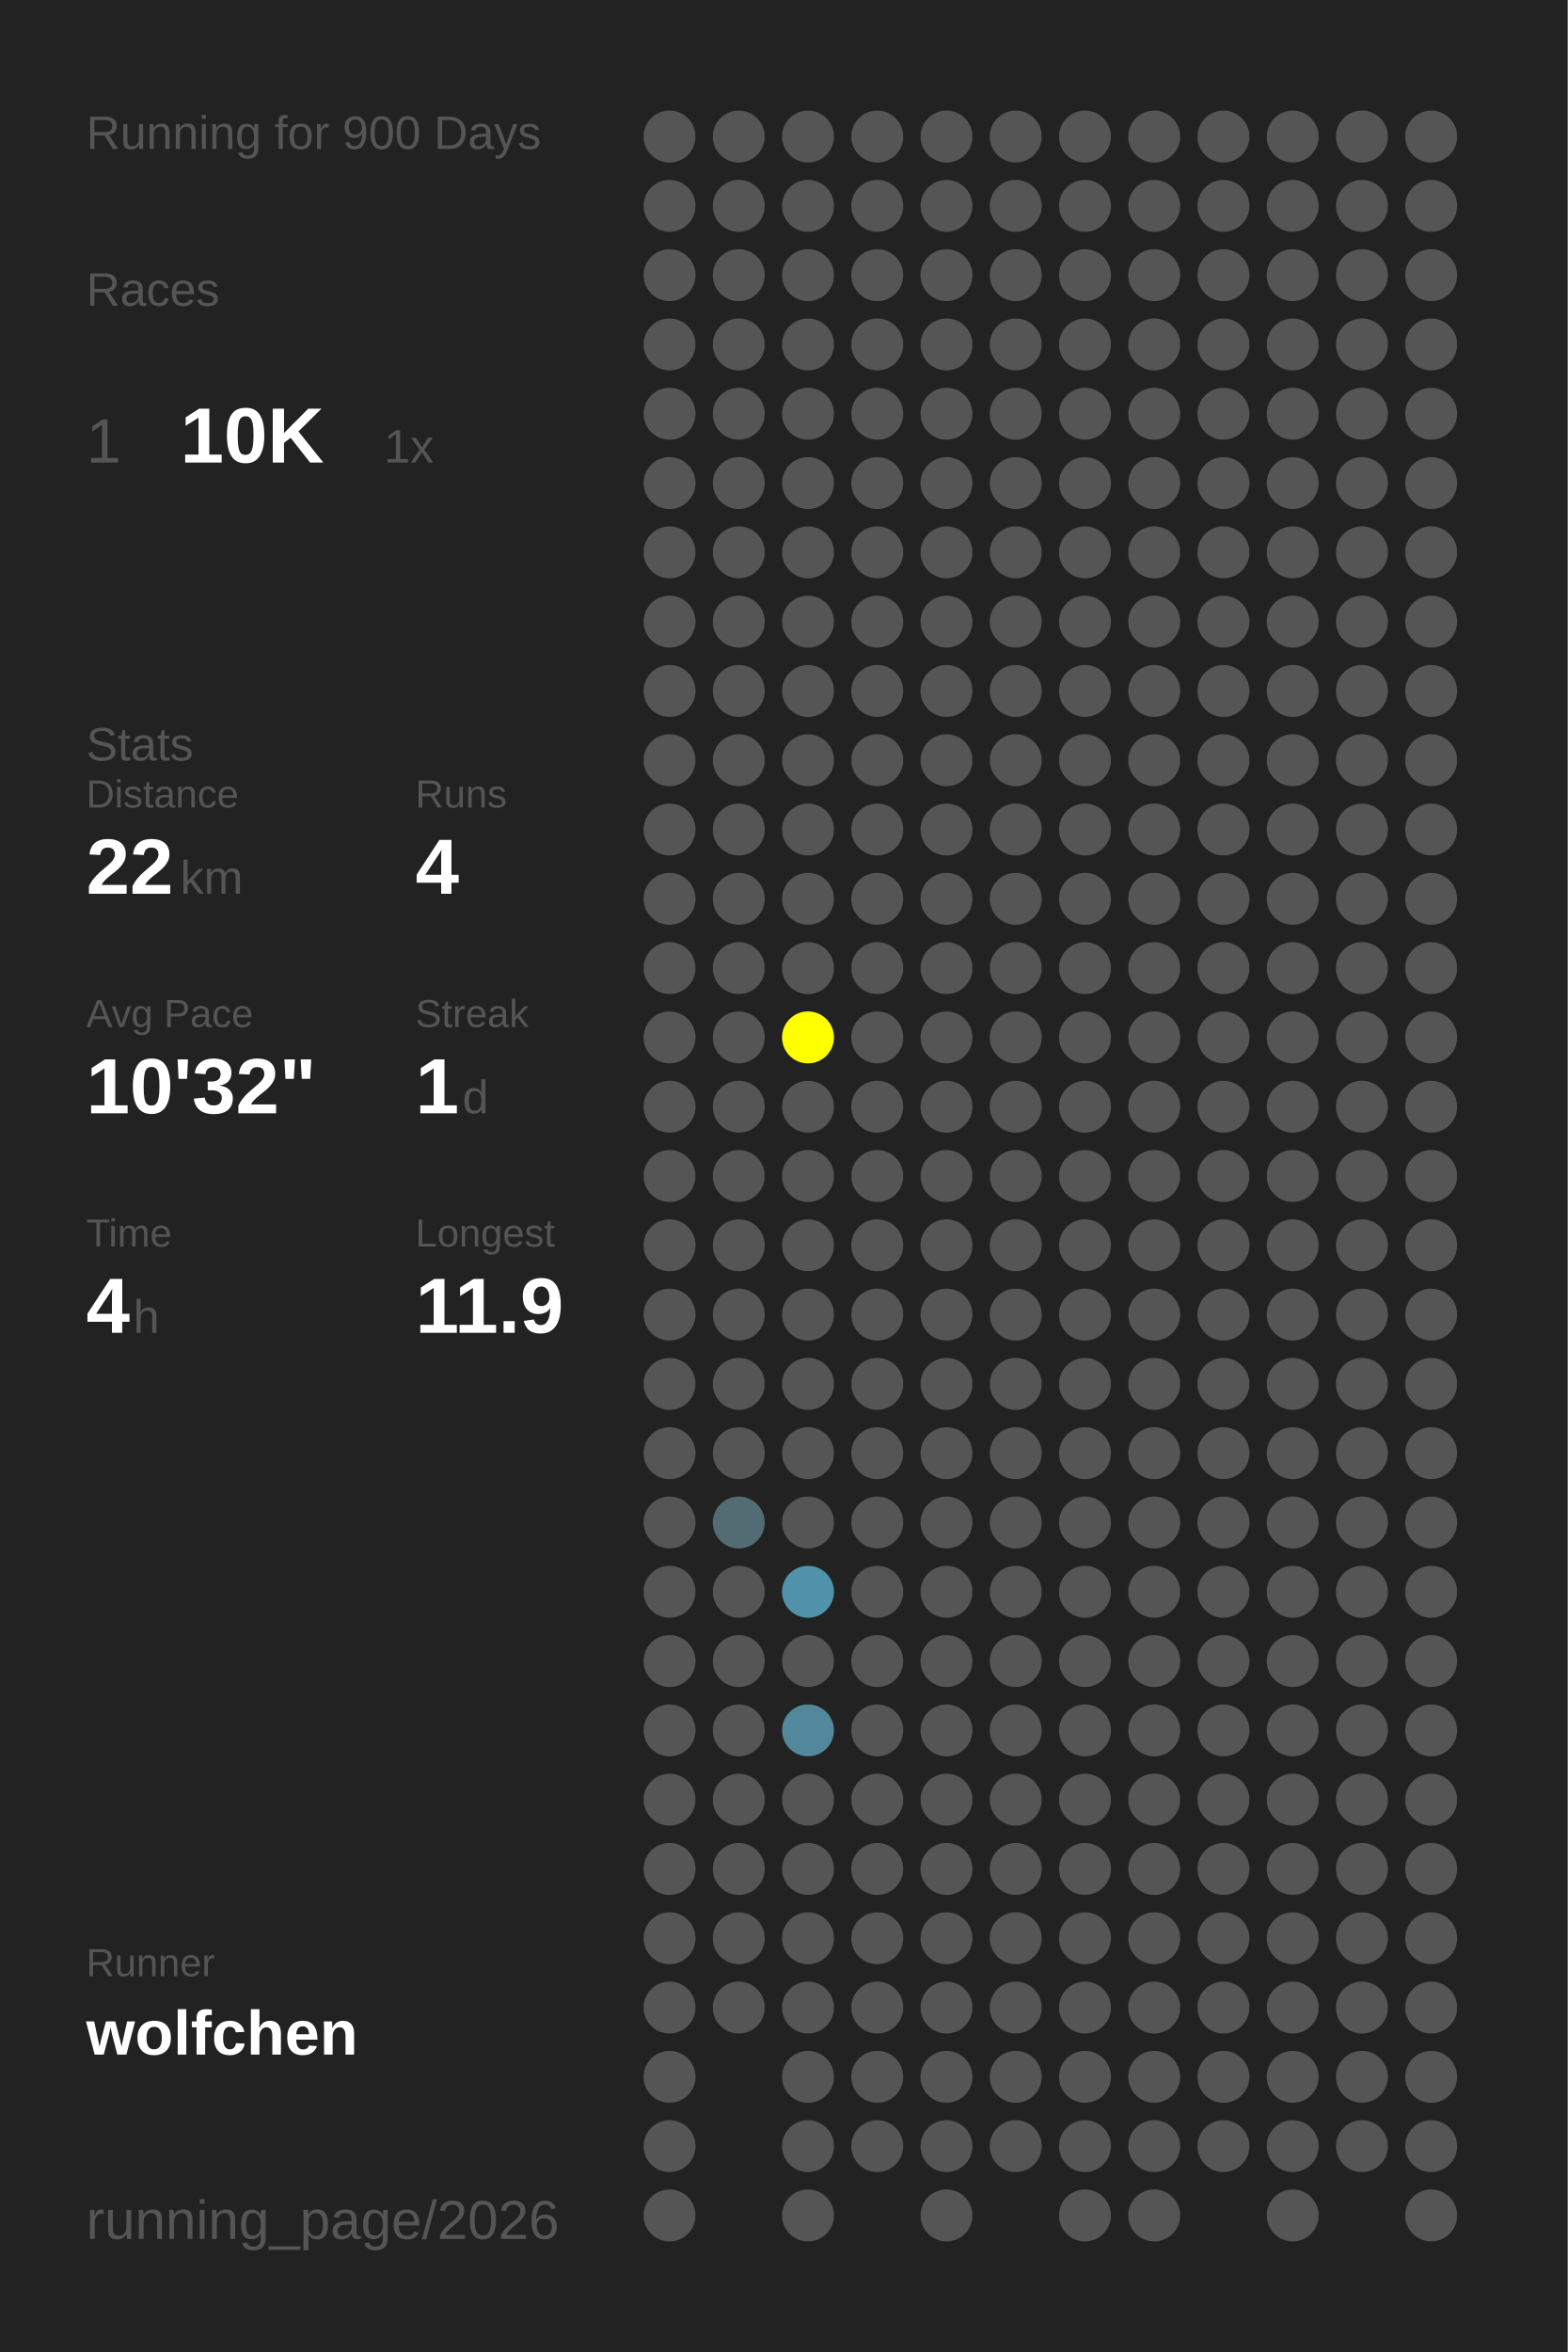
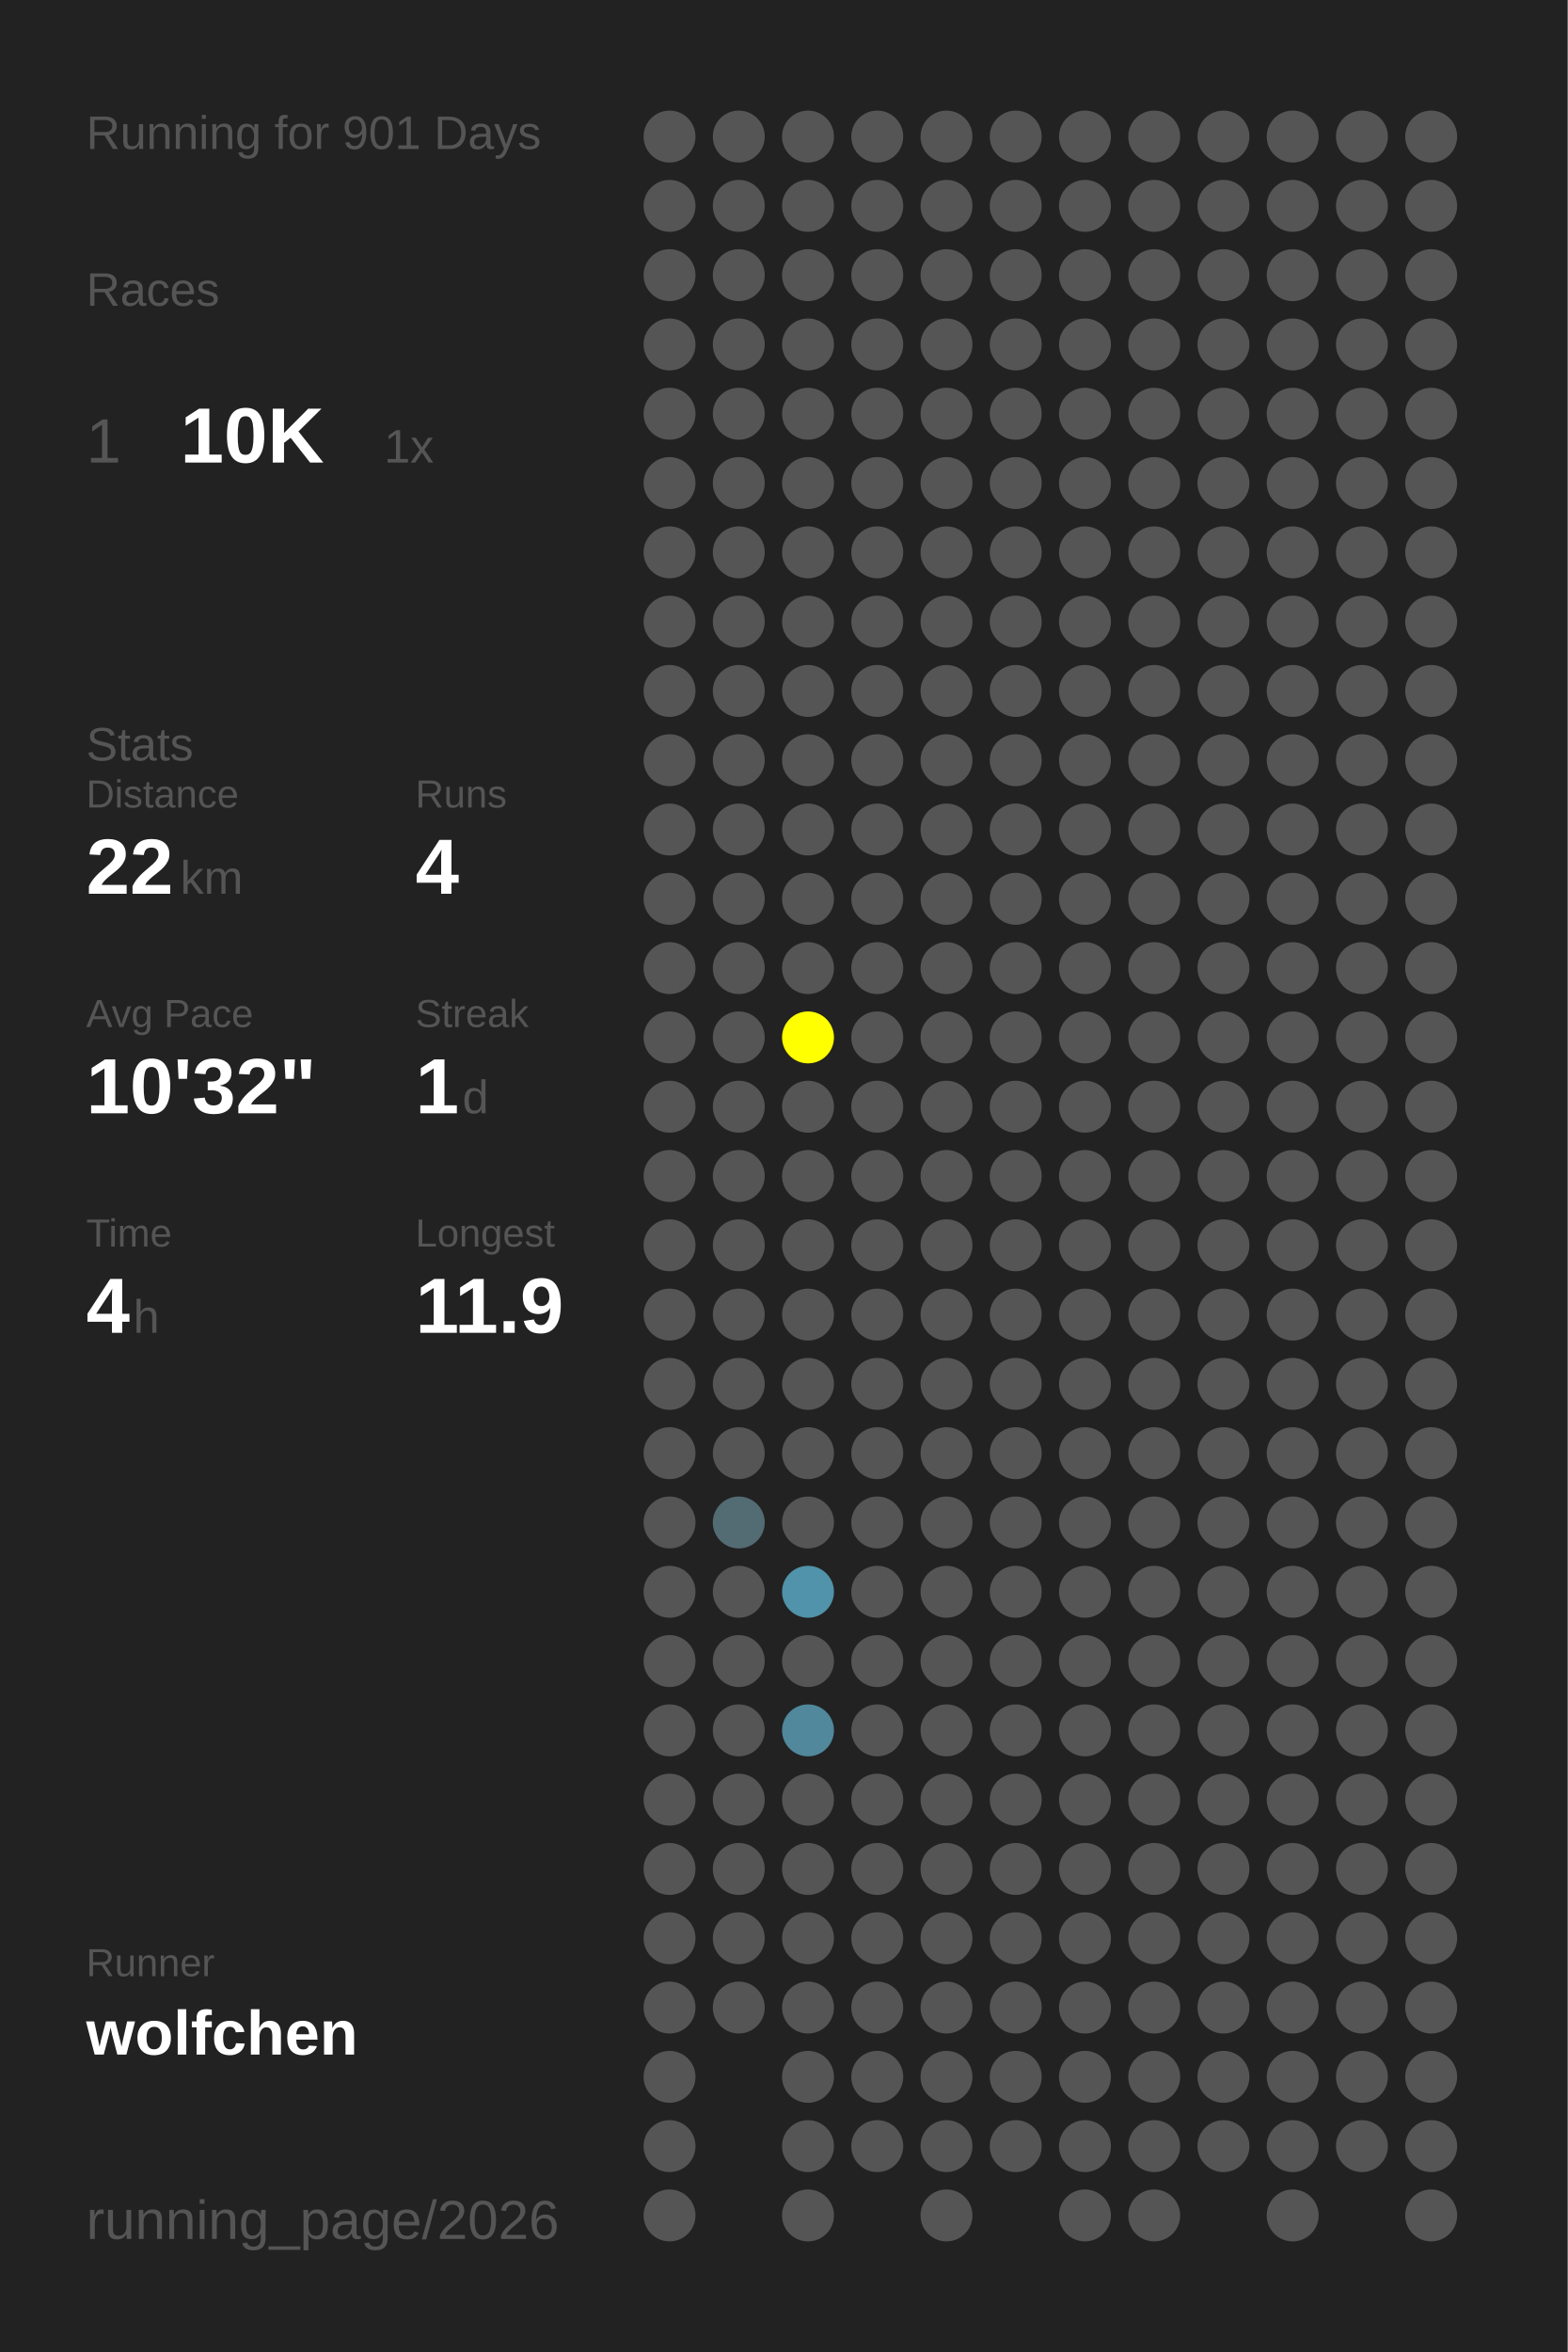
<svg xmlns="http://www.w3.org/2000/svg" baseProfile="full" height="300mm" version="1.1" viewBox="0,0,200,300" width="200mm">
  <defs />
  <rect fill="#222222" height="300" width="200" x="0" y="0" />
-   <text fill="#555555" style="font-size:6px; font-family:Arial;" x="11" y="19">Running for 900 Days</text>
+   <text fill="#555555" style="font-size:6px; font-family:Arial;" x="11" y="19">Running for 901 Days</text>
  <text fill="#555555" style="font-size:6px; font-family:Arial;" x="11" y="39">Races</text>
  <text fill="#555555" style="font-size:8px; font-family:Arial;" x="11" y="59">1</text>
  <text fill="#FFFFFF" style="font-size:10px; font-family:Arial; font-weight:bold;" x="23" y="59">10K</text>
  <text fill="#555555" style="font-size:6px; font-family:Arial;" x="49" y="59">1x</text>
  <text fill="#555555" style="font-size:6px; font-family:Arial;" x="11" y="97">Stats</text>
  <text fill="#555555" style="font-size:5px; font-family:Arial;" x="11" y="103">Distance</text>
  <text fill="#FFFFFF" style="font-size:10px; font-family:Arial; font-weight:bold;" x="11" y="114">22</text>
  <text fill="#555555" style="font-size:6px; font-family:Arial;" x="23" y="114">km</text>
  <text fill="#555555" style="font-size:5px; font-family:Arial;" x="53" y="103">Runs</text>
  <text fill="#FFFFFF" style="font-size:10px; font-family:Arial; font-weight:bold;" x="53" y="114">4</text>
  <text fill="#555555" style="font-size:5px; font-family:Arial;" x="11" y="131">Avg Pace</text>
  <text fill="#FFFFFF" style="font-size:10px; font-family:Arial; font-weight:bold;" x="11" y="142">10'32"</text>
  <text fill="#555555" style="font-size:5px; font-family:Arial;" x="53" y="131">Streak</text>
  <text fill="#FFFFFF" style="font-size:10px; font-family:Arial; font-weight:bold;" x="53" y="142">1</text>
  <text fill="#555555" style="font-size:6px; font-family:Arial;" x="59" y="142">d</text>
  <text fill="#555555" style="font-size:5px; font-family:Arial;" x="11" y="159">Time</text>
  <text fill="#FFFFFF" style="font-size:10px; font-family:Arial; font-weight:bold;" x="11" y="170">4</text>
  <text fill="#555555" style="font-size:6px; font-family:Arial;" x="17" y="170">h</text>
  <text fill="#555555" style="font-size:5px; font-family:Arial;" x="53" y="159">Longest</text>
  <text fill="#FFFFFF" style="font-size:10px; font-family:Arial; font-weight:bold;" x="53" y="170">11.9</text>
  <text fill="#555555" style="font-size:5px; font-family:Arial;" x="11" y="252.065">Runner</text>
  <text fill="#FFFFFF" style="font-size:8px; font-family:Arial; font-weight:bold;" x="11" y="262.065">wolfchen</text>
  <text fill="#555555" style="font-size:7px; font-family:Arial;" x="11" y="285.581">running_page/2026</text>
  <circle cx="85.417" cy="17.419" fill="#555555" r="3.312" />
  <circle cx="85.417" cy="26.258" fill="#555555" r="3.312" />
  <circle cx="85.417" cy="35.097" fill="#555555" r="3.312" />
  <circle cx="85.417" cy="43.935" fill="#555555" r="3.312" />
  <circle cx="85.417" cy="52.774" fill="#555555" r="3.312" />
  <circle cx="85.417" cy="61.613" fill="#555555" r="3.312" />
  <circle cx="85.417" cy="70.452" fill="#555555" r="3.312" />
  <circle cx="85.417" cy="79.29" fill="#555555" r="3.312" />
  <circle cx="85.417" cy="88.129" fill="#555555" r="3.312" />
  <circle cx="85.417" cy="96.968" fill="#555555" r="3.312" />
  <circle cx="85.417" cy="105.806" fill="#555555" r="3.312" />
  <circle cx="85.417" cy="114.645" fill="#555555" r="3.312" />
  <circle cx="85.417" cy="123.484" fill="#555555" r="3.312" />
  <circle cx="85.417" cy="132.323" fill="#555555" r="3.312" />
  <circle cx="85.417" cy="141.161" fill="#555555" r="3.312" />
  <circle cx="85.417" cy="150" fill="#555555" r="3.312" />
  <circle cx="85.417" cy="158.839" fill="#555555" r="3.312" />
  <circle cx="85.417" cy="167.677" fill="#555555" r="3.312" />
  <circle cx="85.417" cy="176.516" fill="#555555" r="3.312" />
  <circle cx="85.417" cy="185.355" fill="#555555" r="3.312" />
  <circle cx="85.417" cy="194.194" fill="#555555" r="3.312" />
  <circle cx="85.417" cy="203.032" fill="#555555" r="3.312" />
  <circle cx="85.417" cy="211.871" fill="#555555" r="3.312" />
  <circle cx="85.417" cy="220.71" fill="#555555" r="3.312" />
  <circle cx="85.417" cy="229.548" fill="#555555" r="3.312" />
  <circle cx="85.417" cy="238.387" fill="#555555" r="3.312" />
  <circle cx="85.417" cy="247.226" fill="#555555" r="3.312" />
  <circle cx="85.417" cy="256.065" fill="#555555" r="3.312" />
  <circle cx="85.417" cy="264.903" fill="#555555" r="3.312" />
  <circle cx="85.417" cy="273.742" fill="#555555" r="3.312" />
  <circle cx="85.417" cy="282.581" fill="#555555" r="3.312" />
  <circle cx="94.25" cy="17.419" fill="#555555" r="3.312" />
  <circle cx="94.25" cy="26.258" fill="#555555" r="3.312" />
  <circle cx="94.25" cy="35.097" fill="#555555" r="3.312" />
  <circle cx="94.25" cy="43.935" fill="#555555" r="3.312" />
  <circle cx="94.25" cy="52.774" fill="#555555" r="3.312" />
  <circle cx="94.25" cy="61.613" fill="#555555" r="3.312" />
  <circle cx="94.25" cy="70.452" fill="#555555" r="3.312" />
  <circle cx="94.25" cy="79.29" fill="#555555" r="3.312" />
  <circle cx="94.25" cy="88.129" fill="#555555" r="3.312" />
  <circle cx="94.25" cy="96.968" fill="#555555" r="3.312" />
  <circle cx="94.25" cy="105.806" fill="#555555" r="3.312" />
  <circle cx="94.25" cy="114.645" fill="#555555" r="3.312" />
  <circle cx="94.25" cy="123.484" fill="#555555" r="3.312" />
  <circle cx="94.25" cy="132.323" fill="#555555" r="3.312" />
  <circle cx="94.25" cy="141.161" fill="#555555" r="3.312" />
  <circle cx="94.25" cy="150" fill="#555555" r="3.312" />
  <circle cx="94.25" cy="158.839" fill="#555555" r="3.312" />
  <circle cx="94.25" cy="167.677" fill="#555555" r="3.312" />
  <circle cx="94.25" cy="176.516" fill="#555555" r="3.312" />
  <circle cx="94.25" cy="185.355" fill="#555555" r="3.312" />
  <circle cx="94.25" cy="194.194" fill="#536b73" r="3.312" />
  <circle cx="94.25" cy="203.032" fill="#555555" r="3.312" />
  <circle cx="94.25" cy="211.871" fill="#555555" r="3.312" />
  <circle cx="94.25" cy="220.71" fill="#555555" r="3.312" />
  <circle cx="94.25" cy="229.548" fill="#555555" r="3.312" />
  <circle cx="94.25" cy="238.387" fill="#555555" r="3.312" />
  <circle cx="94.25" cy="247.226" fill="#555555" r="3.312" />
  <circle cx="94.25" cy="256.065" fill="#555555" r="3.312" />
  <circle cx="103.083" cy="17.419" fill="#555555" r="3.312" />
  <circle cx="103.083" cy="26.258" fill="#555555" r="3.312" />
  <circle cx="103.083" cy="35.097" fill="#555555" r="3.312" />
  <circle cx="103.083" cy="43.935" fill="#555555" r="3.312" />
  <circle cx="103.083" cy="52.774" fill="#555555" r="3.312" />
  <circle cx="103.083" cy="61.613" fill="#555555" r="3.312" />
  <circle cx="103.083" cy="70.452" fill="#555555" r="3.312" />
  <circle cx="103.083" cy="79.29" fill="#555555" r="3.312" />
  <circle cx="103.083" cy="88.129" fill="#555555" r="3.312" />
  <circle cx="103.083" cy="96.968" fill="#555555" r="3.312" />
  <circle cx="103.083" cy="105.806" fill="#555555" r="3.312" />
  <circle cx="103.083" cy="114.645" fill="#555555" r="3.312" />
  <circle cx="103.083" cy="123.484" fill="#555555" r="3.312" />
  <circle cx="103.083" cy="132.323" fill="#FFFF00" r="3.312" />
  <circle cx="103.083" cy="141.161" fill="#555555" r="3.312" />
  <circle cx="103.083" cy="150" fill="#555555" r="3.312" />
  <circle cx="103.083" cy="158.839" fill="#555555" r="3.312" />
  <circle cx="103.083" cy="167.677" fill="#555555" r="3.312" />
  <circle cx="103.083" cy="176.516" fill="#555555" r="3.312" />
  <circle cx="103.083" cy="185.355" fill="#555555" r="3.312" />
  <circle cx="103.083" cy="194.194" fill="#555555" r="3.312" />
  <circle cx="103.083" cy="203.032" fill="#5093aa" r="3.312" />
  <circle cx="103.083" cy="211.871" fill="#555555" r="3.312" />
  <circle cx="103.083" cy="220.71" fill="#51889b" r="3.312" />
  <circle cx="103.083" cy="229.548" fill="#555555" r="3.312" />
  <circle cx="103.083" cy="238.387" fill="#555555" r="3.312" />
  <circle cx="103.083" cy="247.226" fill="#555555" r="3.312" />
  <circle cx="103.083" cy="256.065" fill="#555555" r="3.312" />
  <circle cx="103.083" cy="264.903" fill="#555555" r="3.312" />
  <circle cx="103.083" cy="273.742" fill="#555555" r="3.312" />
  <circle cx="103.083" cy="282.581" fill="#555555" r="3.312" />
  <circle cx="111.917" cy="17.419" fill="#555555" r="3.312" />
  <circle cx="111.917" cy="26.258" fill="#555555" r="3.312" />
  <circle cx="111.917" cy="35.097" fill="#555555" r="3.312" />
  <circle cx="111.917" cy="43.935" fill="#555555" r="3.312" />
  <circle cx="111.917" cy="52.774" fill="#555555" r="3.312" />
  <circle cx="111.917" cy="61.613" fill="#555555" r="3.312" />
  <circle cx="111.917" cy="70.452" fill="#555555" r="3.312" />
  <circle cx="111.917" cy="79.29" fill="#555555" r="3.312" />
  <circle cx="111.917" cy="88.129" fill="#555555" r="3.312" />
  <circle cx="111.917" cy="96.968" fill="#555555" r="3.312" />
  <circle cx="111.917" cy="105.806" fill="#555555" r="3.312" />
  <circle cx="111.917" cy="114.645" fill="#555555" r="3.312" />
  <circle cx="111.917" cy="123.484" fill="#555555" r="3.312" />
  <circle cx="111.917" cy="132.323" fill="#555555" r="3.312" />
  <circle cx="111.917" cy="141.161" fill="#555555" r="3.312" />
  <circle cx="111.917" cy="150" fill="#555555" r="3.312" />
  <circle cx="111.917" cy="158.839" fill="#555555" r="3.312" />
  <circle cx="111.917" cy="167.677" fill="#555555" r="3.312" />
  <circle cx="111.917" cy="176.516" fill="#555555" r="3.312" />
  <circle cx="111.917" cy="185.355" fill="#555555" r="3.312" />
  <circle cx="111.917" cy="194.194" fill="#555555" r="3.312" />
  <circle cx="111.917" cy="203.032" fill="#555555" r="3.312" />
  <circle cx="111.917" cy="211.871" fill="#555555" r="3.312" />
  <circle cx="111.917" cy="220.71" fill="#555555" r="3.312" />
  <circle cx="111.917" cy="229.548" fill="#555555" r="3.312" />
  <circle cx="111.917" cy="238.387" fill="#555555" r="3.312" />
  <circle cx="111.917" cy="247.226" fill="#555555" r="3.312" />
  <circle cx="111.917" cy="256.065" fill="#555555" r="3.312" />
  <circle cx="111.917" cy="264.903" fill="#555555" r="3.312" />
  <circle cx="111.917" cy="273.742" fill="#555555" r="3.312" />
  <circle cx="120.75" cy="17.419" fill="#555555" r="3.312" />
  <circle cx="120.75" cy="26.258" fill="#555555" r="3.312" />
  <circle cx="120.75" cy="35.097" fill="#555555" r="3.312" />
  <circle cx="120.75" cy="43.935" fill="#555555" r="3.312" />
  <circle cx="120.75" cy="52.774" fill="#555555" r="3.312" />
  <circle cx="120.75" cy="61.613" fill="#555555" r="3.312" />
  <circle cx="120.75" cy="70.452" fill="#555555" r="3.312" />
  <circle cx="120.75" cy="79.29" fill="#555555" r="3.312" />
  <circle cx="120.75" cy="88.129" fill="#555555" r="3.312" />
  <circle cx="120.75" cy="96.968" fill="#555555" r="3.312" />
  <circle cx="120.75" cy="105.806" fill="#555555" r="3.312" />
  <circle cx="120.75" cy="114.645" fill="#555555" r="3.312" />
  <circle cx="120.75" cy="123.484" fill="#555555" r="3.312" />
  <circle cx="120.75" cy="132.323" fill="#555555" r="3.312" />
  <circle cx="120.75" cy="141.161" fill="#555555" r="3.312" />
  <circle cx="120.75" cy="150" fill="#555555" r="3.312" />
  <circle cx="120.75" cy="158.839" fill="#555555" r="3.312" />
  <circle cx="120.75" cy="167.677" fill="#555555" r="3.312" />
  <circle cx="120.75" cy="176.516" fill="#555555" r="3.312" />
  <circle cx="120.75" cy="185.355" fill="#555555" r="3.312" />
  <circle cx="120.75" cy="194.194" fill="#555555" r="3.312" />
  <circle cx="120.75" cy="203.032" fill="#555555" r="3.312" />
  <circle cx="120.75" cy="211.871" fill="#555555" r="3.312" />
  <circle cx="120.75" cy="220.71" fill="#555555" r="3.312" />
  <circle cx="120.75" cy="229.548" fill="#555555" r="3.312" />
  <circle cx="120.75" cy="238.387" fill="#555555" r="3.312" />
  <circle cx="120.75" cy="247.226" fill="#555555" r="3.312" />
  <circle cx="120.75" cy="256.065" fill="#555555" r="3.312" />
  <circle cx="120.75" cy="264.903" fill="#555555" r="3.312" />
  <circle cx="120.75" cy="273.742" fill="#555555" r="3.312" />
  <circle cx="120.75" cy="282.581" fill="#555555" r="3.312" />
  <circle cx="129.583" cy="17.419" fill="#555555" r="3.312" />
  <circle cx="129.583" cy="26.258" fill="#555555" r="3.312" />
  <circle cx="129.583" cy="35.097" fill="#555555" r="3.312" />
  <circle cx="129.583" cy="43.935" fill="#555555" r="3.312" />
  <circle cx="129.583" cy="52.774" fill="#555555" r="3.312" />
  <circle cx="129.583" cy="61.613" fill="#555555" r="3.312" />
  <circle cx="129.583" cy="70.452" fill="#555555" r="3.312" />
  <circle cx="129.583" cy="79.29" fill="#555555" r="3.312" />
  <circle cx="129.583" cy="88.129" fill="#555555" r="3.312" />
  <circle cx="129.583" cy="96.968" fill="#555555" r="3.312" />
  <circle cx="129.583" cy="105.806" fill="#555555" r="3.312" />
  <circle cx="129.583" cy="114.645" fill="#555555" r="3.312" />
  <circle cx="129.583" cy="123.484" fill="#555555" r="3.312" />
  <circle cx="129.583" cy="132.323" fill="#555555" r="3.312" />
  <circle cx="129.583" cy="141.161" fill="#555555" r="3.312" />
  <circle cx="129.583" cy="150" fill="#555555" r="3.312" />
  <circle cx="129.583" cy="158.839" fill="#555555" r="3.312" />
  <circle cx="129.583" cy="167.677" fill="#555555" r="3.312" />
  <circle cx="129.583" cy="176.516" fill="#555555" r="3.312" />
  <circle cx="129.583" cy="185.355" fill="#555555" r="3.312" />
  <circle cx="129.583" cy="194.194" fill="#555555" r="3.312" />
  <circle cx="129.583" cy="203.032" fill="#555555" r="3.312" />
  <circle cx="129.583" cy="211.871" fill="#555555" r="3.312" />
  <circle cx="129.583" cy="220.71" fill="#555555" r="3.312" />
  <circle cx="129.583" cy="229.548" fill="#555555" r="3.312" />
  <circle cx="129.583" cy="238.387" fill="#555555" r="3.312" />
  <circle cx="129.583" cy="247.226" fill="#555555" r="3.312" />
  <circle cx="129.583" cy="256.065" fill="#555555" r="3.312" />
  <circle cx="129.583" cy="264.903" fill="#555555" r="3.312" />
  <circle cx="129.583" cy="273.742" fill="#555555" r="3.312" />
  <circle cx="138.417" cy="17.419" fill="#555555" r="3.312" />
  <circle cx="138.417" cy="26.258" fill="#555555" r="3.312" />
  <circle cx="138.417" cy="35.097" fill="#555555" r="3.312" />
  <circle cx="138.417" cy="43.935" fill="#555555" r="3.312" />
  <circle cx="138.417" cy="52.774" fill="#555555" r="3.312" />
  <circle cx="138.417" cy="61.613" fill="#555555" r="3.312" />
  <circle cx="138.417" cy="70.452" fill="#555555" r="3.312" />
  <circle cx="138.417" cy="79.29" fill="#555555" r="3.312" />
  <circle cx="138.417" cy="88.129" fill="#555555" r="3.312" />
  <circle cx="138.417" cy="96.968" fill="#555555" r="3.312" />
  <circle cx="138.417" cy="105.806" fill="#555555" r="3.312" />
  <circle cx="138.417" cy="114.645" fill="#555555" r="3.312" />
  <circle cx="138.417" cy="123.484" fill="#555555" r="3.312" />
  <circle cx="138.417" cy="132.323" fill="#555555" r="3.312" />
  <circle cx="138.417" cy="141.161" fill="#555555" r="3.312" />
  <circle cx="138.417" cy="150" fill="#555555" r="3.312" />
  <circle cx="138.417" cy="158.839" fill="#555555" r="3.312" />
  <circle cx="138.417" cy="167.677" fill="#555555" r="3.312" />
  <circle cx="138.417" cy="176.516" fill="#555555" r="3.312" />
  <circle cx="138.417" cy="185.355" fill="#555555" r="3.312" />
  <circle cx="138.417" cy="194.194" fill="#555555" r="3.312" />
  <circle cx="138.417" cy="203.032" fill="#555555" r="3.312" />
  <circle cx="138.417" cy="211.871" fill="#555555" r="3.312" />
  <circle cx="138.417" cy="220.71" fill="#555555" r="3.312" />
  <circle cx="138.417" cy="229.548" fill="#555555" r="3.312" />
  <circle cx="138.417" cy="238.387" fill="#555555" r="3.312" />
  <circle cx="138.417" cy="247.226" fill="#555555" r="3.312" />
  <circle cx="138.417" cy="256.065" fill="#555555" r="3.312" />
  <circle cx="138.417" cy="264.903" fill="#555555" r="3.312" />
  <circle cx="138.417" cy="273.742" fill="#555555" r="3.312" />
  <circle cx="138.417" cy="282.581" fill="#555555" r="3.312" />
  <circle cx="147.25" cy="17.419" fill="#555555" r="3.312" />
  <circle cx="147.25" cy="26.258" fill="#555555" r="3.312" />
  <circle cx="147.25" cy="35.097" fill="#555555" r="3.312" />
  <circle cx="147.25" cy="43.935" fill="#555555" r="3.312" />
  <circle cx="147.25" cy="52.774" fill="#555555" r="3.312" />
  <circle cx="147.25" cy="61.613" fill="#555555" r="3.312" />
  <circle cx="147.25" cy="70.452" fill="#555555" r="3.312" />
  <circle cx="147.25" cy="79.29" fill="#555555" r="3.312" />
  <circle cx="147.25" cy="88.129" fill="#555555" r="3.312" />
  <circle cx="147.25" cy="96.968" fill="#555555" r="3.312" />
  <circle cx="147.25" cy="105.806" fill="#555555" r="3.312" />
  <circle cx="147.25" cy="114.645" fill="#555555" r="3.312" />
  <circle cx="147.25" cy="123.484" fill="#555555" r="3.312" />
  <circle cx="147.25" cy="132.323" fill="#555555" r="3.312" />
  <circle cx="147.25" cy="141.161" fill="#555555" r="3.312" />
  <circle cx="147.25" cy="150" fill="#555555" r="3.312" />
  <circle cx="147.25" cy="158.839" fill="#555555" r="3.312" />
  <circle cx="147.25" cy="167.677" fill="#555555" r="3.312" />
  <circle cx="147.25" cy="176.516" fill="#555555" r="3.312" />
  <circle cx="147.25" cy="185.355" fill="#555555" r="3.312" />
  <circle cx="147.25" cy="194.194" fill="#555555" r="3.312" />
  <circle cx="147.25" cy="203.032" fill="#555555" r="3.312" />
  <circle cx="147.25" cy="211.871" fill="#555555" r="3.312" />
  <circle cx="147.25" cy="220.71" fill="#555555" r="3.312" />
  <circle cx="147.25" cy="229.548" fill="#555555" r="3.312" />
  <circle cx="147.25" cy="238.387" fill="#555555" r="3.312" />
  <circle cx="147.25" cy="247.226" fill="#555555" r="3.312" />
  <circle cx="147.25" cy="256.065" fill="#555555" r="3.312" />
  <circle cx="147.25" cy="264.903" fill="#555555" r="3.312" />
  <circle cx="147.25" cy="273.742" fill="#555555" r="3.312" />
  <circle cx="147.25" cy="282.581" fill="#555555" r="3.312" />
  <circle cx="156.083" cy="17.419" fill="#555555" r="3.312" />
  <circle cx="156.083" cy="26.258" fill="#555555" r="3.312" />
  <circle cx="156.083" cy="35.097" fill="#555555" r="3.312" />
  <circle cx="156.083" cy="43.935" fill="#555555" r="3.312" />
  <circle cx="156.083" cy="52.774" fill="#555555" r="3.312" />
  <circle cx="156.083" cy="61.613" fill="#555555" r="3.312" />
  <circle cx="156.083" cy="70.452" fill="#555555" r="3.312" />
  <circle cx="156.083" cy="79.29" fill="#555555" r="3.312" />
  <circle cx="156.083" cy="88.129" fill="#555555" r="3.312" />
  <circle cx="156.083" cy="96.968" fill="#555555" r="3.312" />
  <circle cx="156.083" cy="105.806" fill="#555555" r="3.312" />
  <circle cx="156.083" cy="114.645" fill="#555555" r="3.312" />
  <circle cx="156.083" cy="123.484" fill="#555555" r="3.312" />
  <circle cx="156.083" cy="132.323" fill="#555555" r="3.312" />
  <circle cx="156.083" cy="141.161" fill="#555555" r="3.312" />
  <circle cx="156.083" cy="150" fill="#555555" r="3.312" />
  <circle cx="156.083" cy="158.839" fill="#555555" r="3.312" />
  <circle cx="156.083" cy="167.677" fill="#555555" r="3.312" />
  <circle cx="156.083" cy="176.516" fill="#555555" r="3.312" />
  <circle cx="156.083" cy="185.355" fill="#555555" r="3.312" />
  <circle cx="156.083" cy="194.194" fill="#555555" r="3.312" />
  <circle cx="156.083" cy="203.032" fill="#555555" r="3.312" />
  <circle cx="156.083" cy="211.871" fill="#555555" r="3.312" />
  <circle cx="156.083" cy="220.71" fill="#555555" r="3.312" />
  <circle cx="156.083" cy="229.548" fill="#555555" r="3.312" />
  <circle cx="156.083" cy="238.387" fill="#555555" r="3.312" />
  <circle cx="156.083" cy="247.226" fill="#555555" r="3.312" />
  <circle cx="156.083" cy="256.065" fill="#555555" r="3.312" />
  <circle cx="156.083" cy="264.903" fill="#555555" r="3.312" />
  <circle cx="156.083" cy="273.742" fill="#555555" r="3.312" />
  <circle cx="164.917" cy="17.419" fill="#555555" r="3.312" />
  <circle cx="164.917" cy="26.258" fill="#555555" r="3.312" />
  <circle cx="164.917" cy="35.097" fill="#555555" r="3.312" />
  <circle cx="164.917" cy="43.935" fill="#555555" r="3.312" />
  <circle cx="164.917" cy="52.774" fill="#555555" r="3.312" />
  <circle cx="164.917" cy="61.613" fill="#555555" r="3.312" />
  <circle cx="164.917" cy="70.452" fill="#555555" r="3.312" />
  <circle cx="164.917" cy="79.29" fill="#555555" r="3.312" />
  <circle cx="164.917" cy="88.129" fill="#555555" r="3.312" />
  <circle cx="164.917" cy="96.968" fill="#555555" r="3.312" />
  <circle cx="164.917" cy="105.806" fill="#555555" r="3.312" />
  <circle cx="164.917" cy="114.645" fill="#555555" r="3.312" />
  <circle cx="164.917" cy="123.484" fill="#555555" r="3.312" />
  <circle cx="164.917" cy="132.323" fill="#555555" r="3.312" />
  <circle cx="164.917" cy="141.161" fill="#555555" r="3.312" />
  <circle cx="164.917" cy="150" fill="#555555" r="3.312" />
  <circle cx="164.917" cy="158.839" fill="#555555" r="3.312" />
  <circle cx="164.917" cy="167.677" fill="#555555" r="3.312" />
  <circle cx="164.917" cy="176.516" fill="#555555" r="3.312" />
  <circle cx="164.917" cy="185.355" fill="#555555" r="3.312" />
  <circle cx="164.917" cy="194.194" fill="#555555" r="3.312" />
  <circle cx="164.917" cy="203.032" fill="#555555" r="3.312" />
  <circle cx="164.917" cy="211.871" fill="#555555" r="3.312" />
  <circle cx="164.917" cy="220.71" fill="#555555" r="3.312" />
  <circle cx="164.917" cy="229.548" fill="#555555" r="3.312" />
  <circle cx="164.917" cy="238.387" fill="#555555" r="3.312" />
  <circle cx="164.917" cy="247.226" fill="#555555" r="3.312" />
  <circle cx="164.917" cy="256.065" fill="#555555" r="3.312" />
  <circle cx="164.917" cy="264.903" fill="#555555" r="3.312" />
  <circle cx="164.917" cy="273.742" fill="#555555" r="3.312" />
  <circle cx="164.917" cy="282.581" fill="#555555" r="3.312" />
  <circle cx="173.75" cy="17.419" fill="#555555" r="3.312" />
  <circle cx="173.75" cy="26.258" fill="#555555" r="3.312" />
  <circle cx="173.75" cy="35.097" fill="#555555" r="3.312" />
  <circle cx="173.75" cy="43.935" fill="#555555" r="3.312" />
  <circle cx="173.75" cy="52.774" fill="#555555" r="3.312" />
  <circle cx="173.75" cy="61.613" fill="#555555" r="3.312" />
  <circle cx="173.75" cy="70.452" fill="#555555" r="3.312" />
  <circle cx="173.75" cy="79.29" fill="#555555" r="3.312" />
  <circle cx="173.75" cy="88.129" fill="#555555" r="3.312" />
  <circle cx="173.75" cy="96.968" fill="#555555" r="3.312" />
  <circle cx="173.75" cy="105.806" fill="#555555" r="3.312" />
  <circle cx="173.75" cy="114.645" fill="#555555" r="3.312" />
  <circle cx="173.75" cy="123.484" fill="#555555" r="3.312" />
  <circle cx="173.75" cy="132.323" fill="#555555" r="3.312" />
  <circle cx="173.75" cy="141.161" fill="#555555" r="3.312" />
  <circle cx="173.75" cy="150" fill="#555555" r="3.312" />
  <circle cx="173.75" cy="158.839" fill="#555555" r="3.312" />
  <circle cx="173.75" cy="167.677" fill="#555555" r="3.312" />
  <circle cx="173.75" cy="176.516" fill="#555555" r="3.312" />
  <circle cx="173.75" cy="185.355" fill="#555555" r="3.312" />
  <circle cx="173.75" cy="194.194" fill="#555555" r="3.312" />
  <circle cx="173.75" cy="203.032" fill="#555555" r="3.312" />
  <circle cx="173.75" cy="211.871" fill="#555555" r="3.312" />
  <circle cx="173.75" cy="220.71" fill="#555555" r="3.312" />
  <circle cx="173.75" cy="229.548" fill="#555555" r="3.312" />
  <circle cx="173.75" cy="238.387" fill="#555555" r="3.312" />
  <circle cx="173.75" cy="247.226" fill="#555555" r="3.312" />
  <circle cx="173.75" cy="256.065" fill="#555555" r="3.312" />
  <circle cx="173.75" cy="264.903" fill="#555555" r="3.312" />
  <circle cx="173.75" cy="273.742" fill="#555555" r="3.312" />
  <circle cx="182.583" cy="17.419" fill="#555555" r="3.312" />
  <circle cx="182.583" cy="26.258" fill="#555555" r="3.312" />
  <circle cx="182.583" cy="35.097" fill="#555555" r="3.312" />
  <circle cx="182.583" cy="43.935" fill="#555555" r="3.312" />
  <circle cx="182.583" cy="52.774" fill="#555555" r="3.312" />
  <circle cx="182.583" cy="61.613" fill="#555555" r="3.312" />
  <circle cx="182.583" cy="70.452" fill="#555555" r="3.312" />
  <circle cx="182.583" cy="79.29" fill="#555555" r="3.312" />
  <circle cx="182.583" cy="88.129" fill="#555555" r="3.312" />
  <circle cx="182.583" cy="96.968" fill="#555555" r="3.312" />
  <circle cx="182.583" cy="105.806" fill="#555555" r="3.312" />
  <circle cx="182.583" cy="114.645" fill="#555555" r="3.312" />
  <circle cx="182.583" cy="123.484" fill="#555555" r="3.312" />
  <circle cx="182.583" cy="132.323" fill="#555555" r="3.312" />
  <circle cx="182.583" cy="141.161" fill="#555555" r="3.312" />
  <circle cx="182.583" cy="150" fill="#555555" r="3.312" />
  <circle cx="182.583" cy="158.839" fill="#555555" r="3.312" />
  <circle cx="182.583" cy="167.677" fill="#555555" r="3.312" />
  <circle cx="182.583" cy="176.516" fill="#555555" r="3.312" />
  <circle cx="182.583" cy="185.355" fill="#555555" r="3.312" />
  <circle cx="182.583" cy="194.194" fill="#555555" r="3.312" />
  <circle cx="182.583" cy="203.032" fill="#555555" r="3.312" />
  <circle cx="182.583" cy="211.871" fill="#555555" r="3.312" />
  <circle cx="182.583" cy="220.71" fill="#555555" r="3.312" />
  <circle cx="182.583" cy="229.548" fill="#555555" r="3.312" />
  <circle cx="182.583" cy="238.387" fill="#555555" r="3.312" />
  <circle cx="182.583" cy="247.226" fill="#555555" r="3.312" />
  <circle cx="182.583" cy="256.065" fill="#555555" r="3.312" />
  <circle cx="182.583" cy="264.903" fill="#555555" r="3.312" />
  <circle cx="182.583" cy="273.742" fill="#555555" r="3.312" />
  <circle cx="182.583" cy="282.581" fill="#555555" r="3.312" />
</svg>
